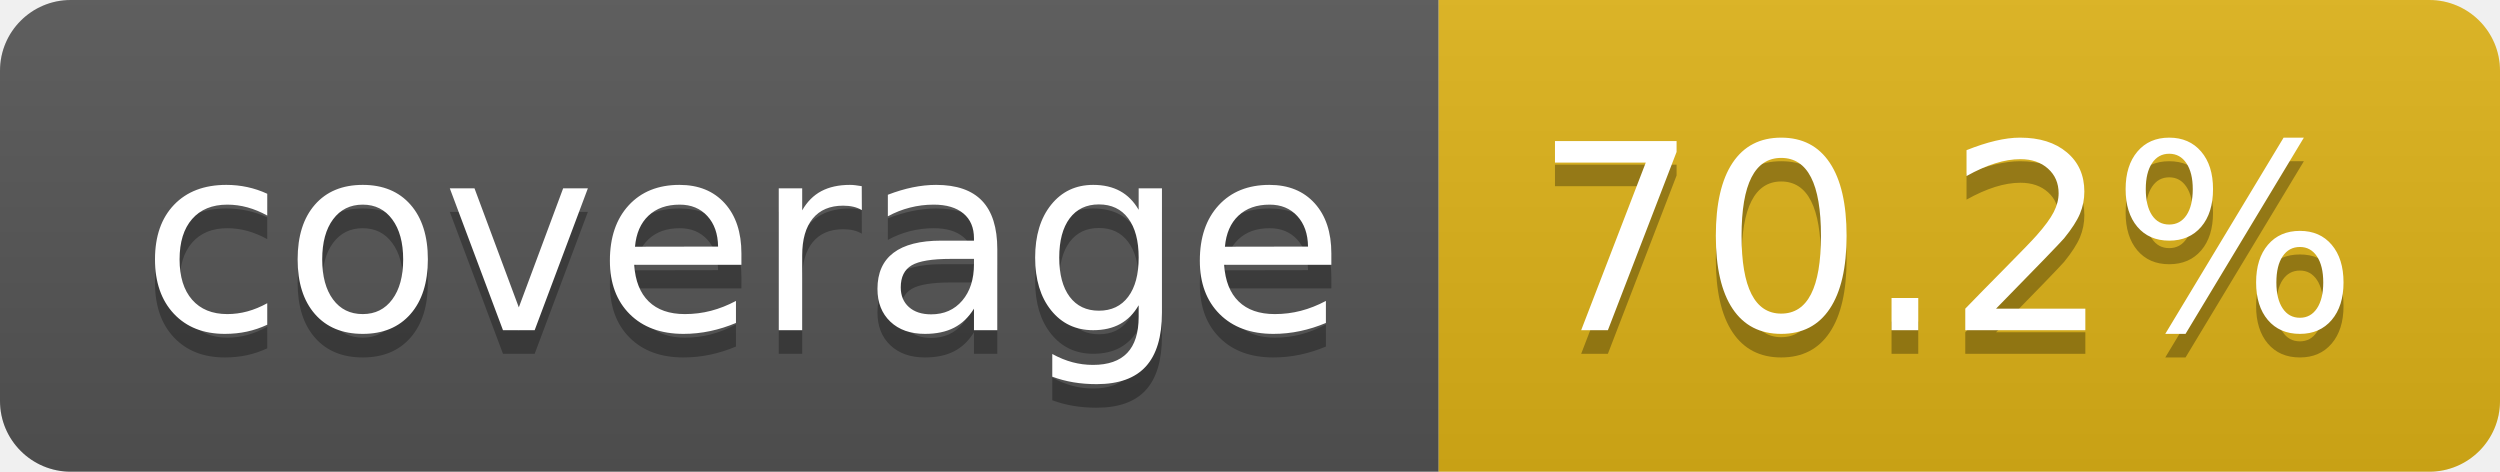
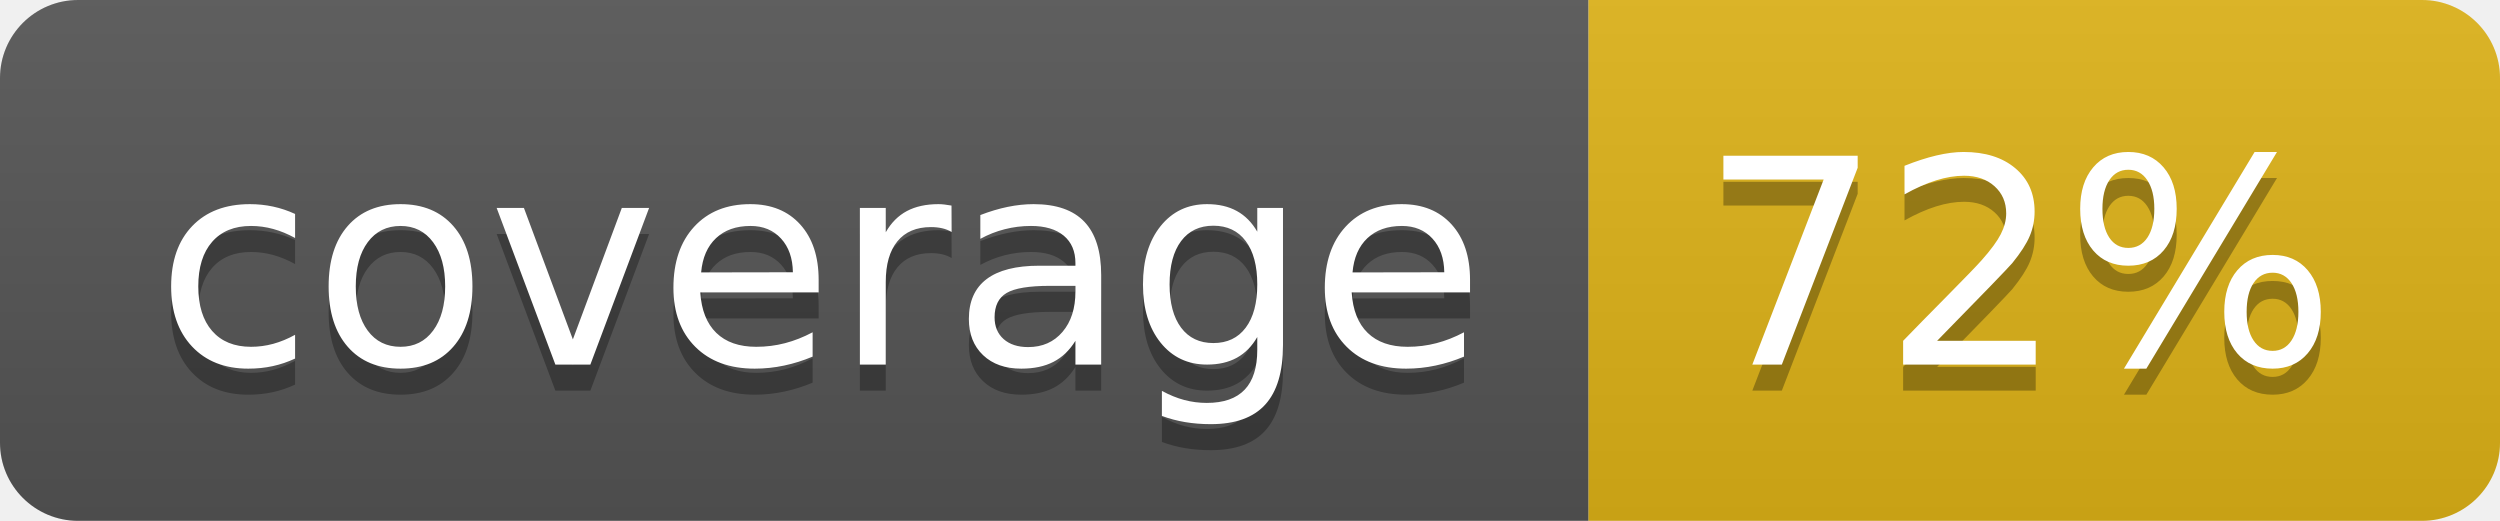
- <svg xmlns="http://www.w3.org/2000/svg" width="106" height="20" role="img" aria-label="coverage: 70.2%">
+ <svg xmlns="http://www.w3.org/2000/svg" width="96" height="20" role="img" aria-label="coverage: 72%">
  <linearGradient id="s" x2="0" y2="100%">
    <stop offset="0" stop-color="#bbb" stop-opacity=".1" />
    <stop offset="1" stop-opacity=".1" />
  </linearGradient>
  <clipPath id="r">
-     <rect width="106" height="20" rx="3" fill="#fff" />
+     <rect width="96" height="20" rx="3" fill="#fff" />
  </clipPath>
  <g clip-path="url(#r)">
    <rect width="61" height="20" fill="#555" />
-     <rect x="61" width="45" height="20" fill="#dfb317" />
-     <rect width="106" height="20" fill="url(#s)" />
+     <rect x="61" width="35" height="20" fill="#dfb317" />
+     <rect width="96" height="20" fill="url(#s)" />
  </g>
  <g fill="#fff" text-anchor="middle" font-family="Verdana,Geneva,DejaVu Sans,sans-serif" text-rendering="geometricPrecision" font-size="110">
    <text aria-hidden="true" x="315" y="150" fill="#010101" fill-opacity=".3" transform="scale(.1)" textLength="510">coverage</text>
    <text x="315" y="140" transform="scale(.1)" fill="#fff" textLength="510">coverage</text>
-     <text aria-hidden="true" x="825" y="150" fill="#010101" fill-opacity=".3" transform="scale(.1)" textLength="350">70.2%</text>
-     <text x="825" y="140" transform="scale(.1)" fill="#fff" textLength="350">70.2%</text>
+     <text aria-hidden="true" x="775" y="150" fill="#010101" fill-opacity=".3" transform="scale(.1)" textLength="245">72%</text>
+     <text x="775" y="140" transform="scale(.1)" fill="#fff" textLength="245">72%</text>
  </g>
</svg>
